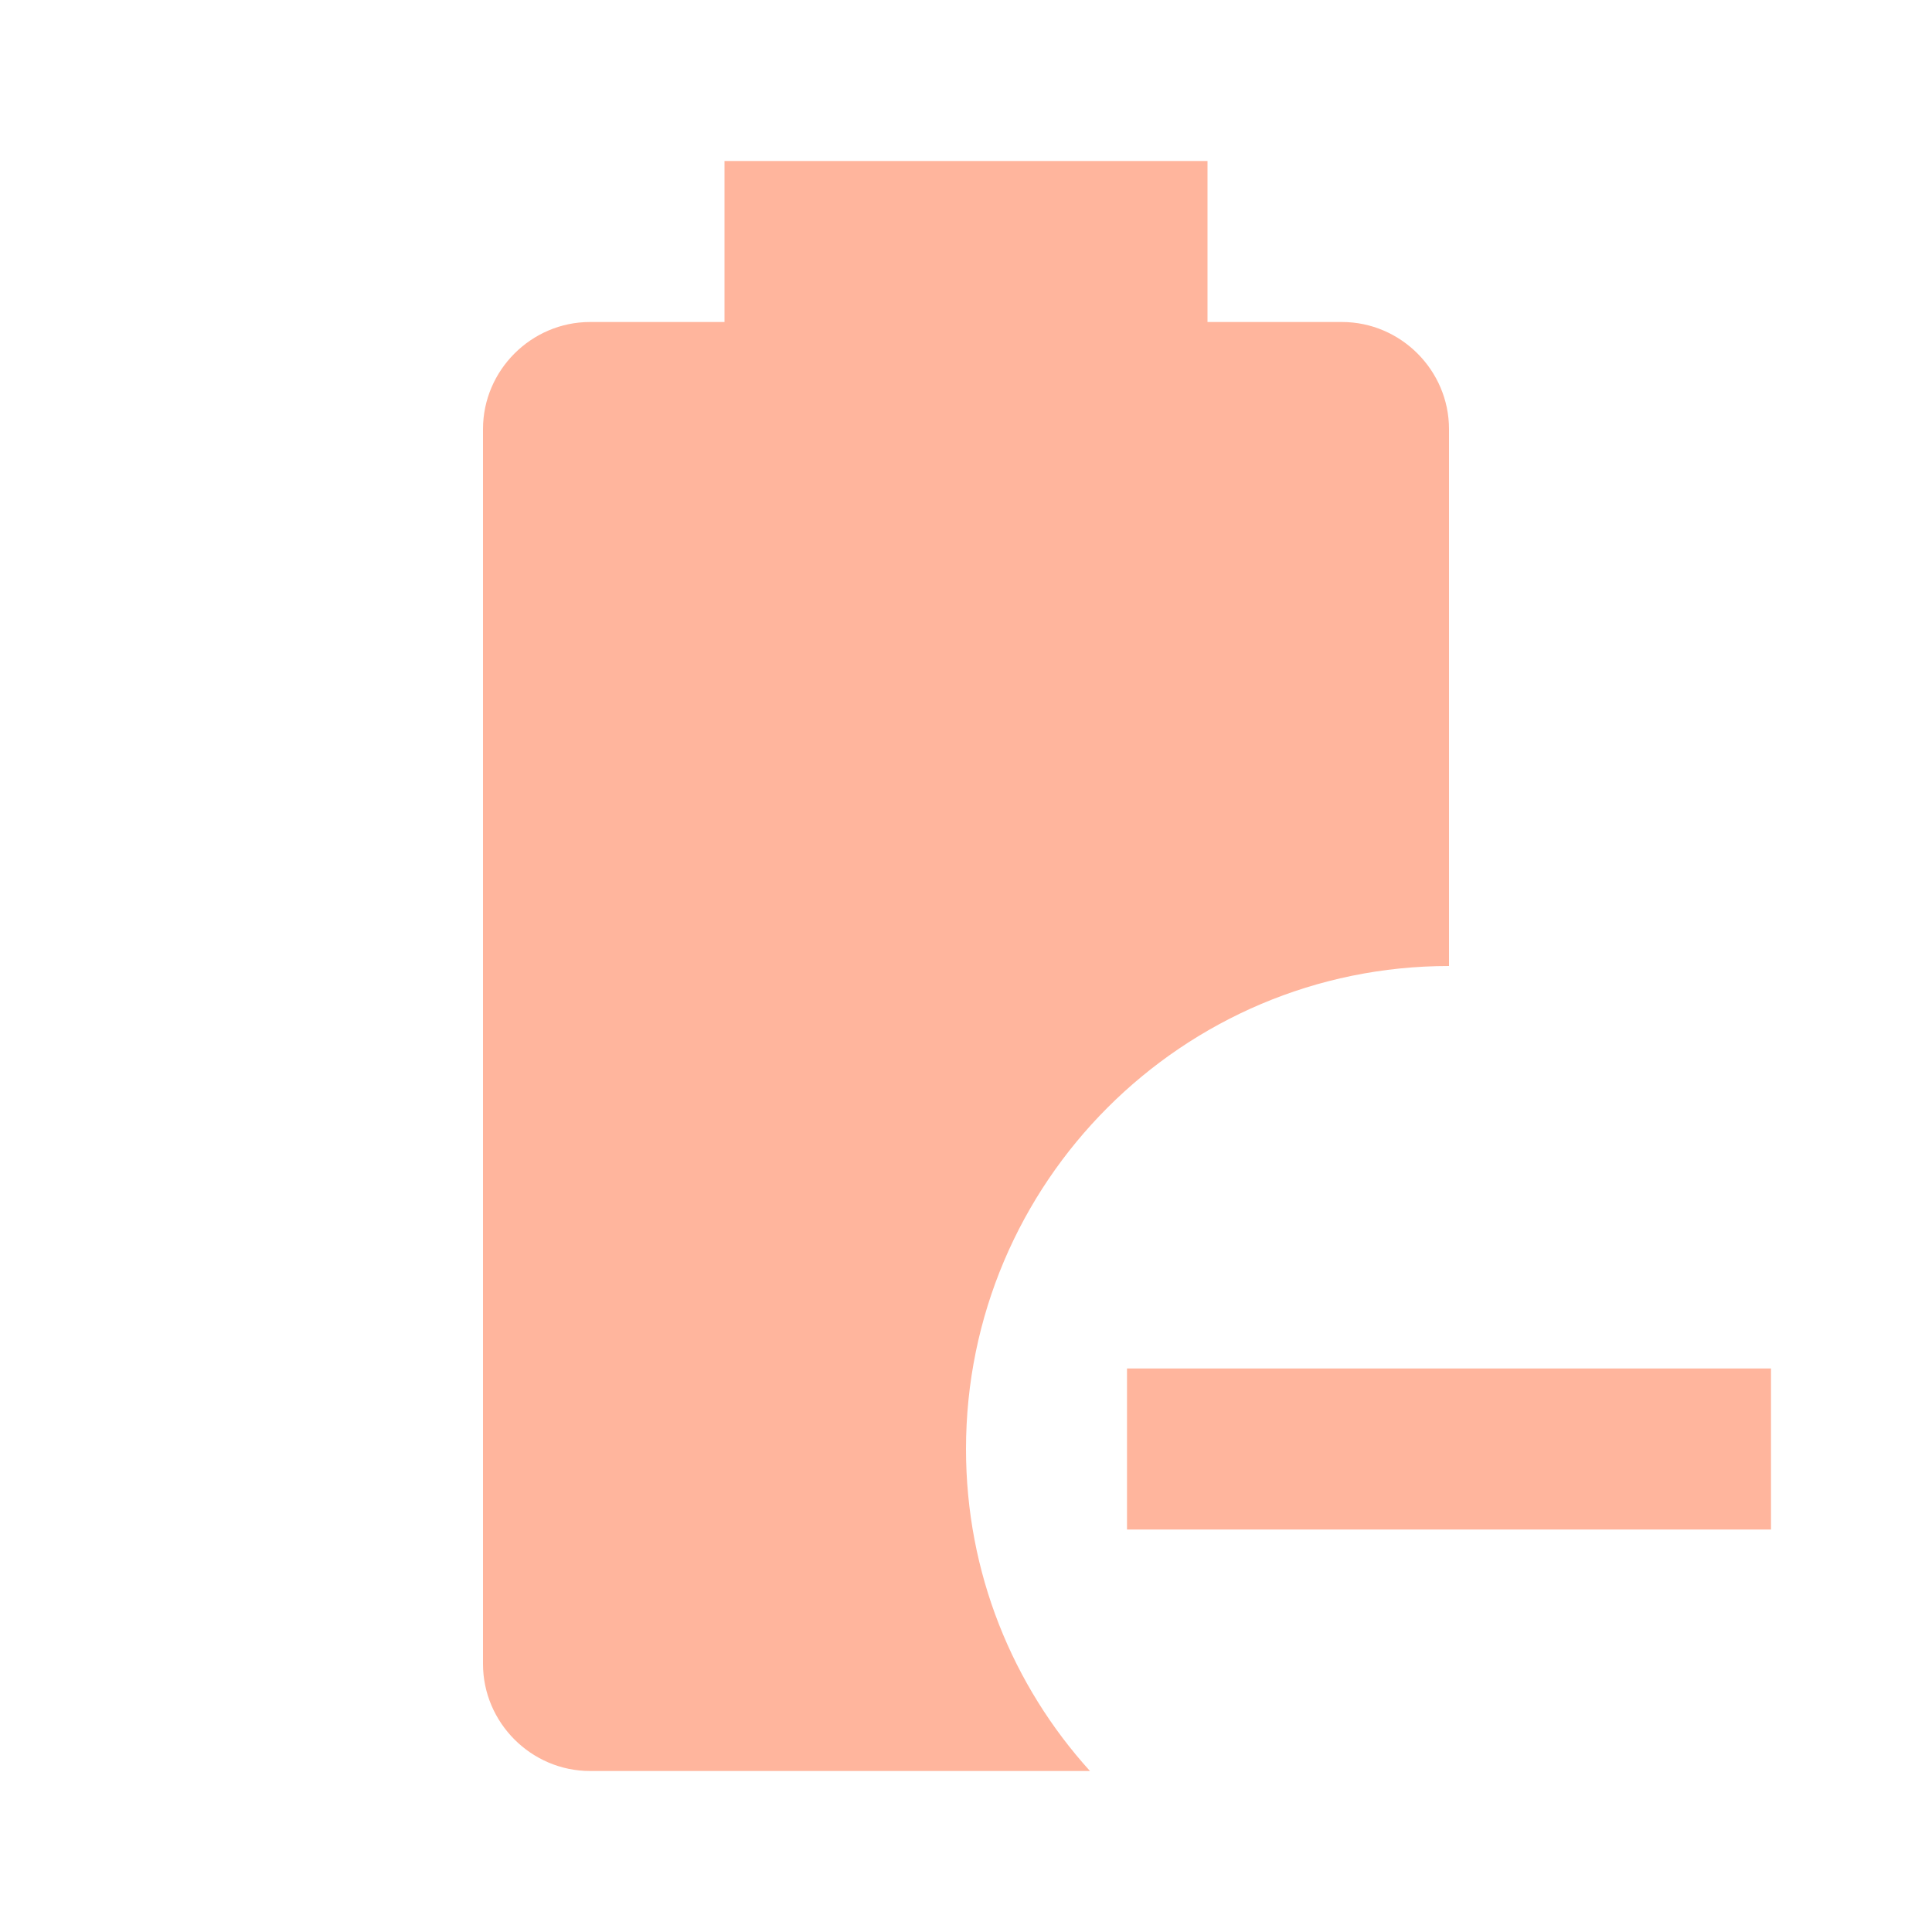
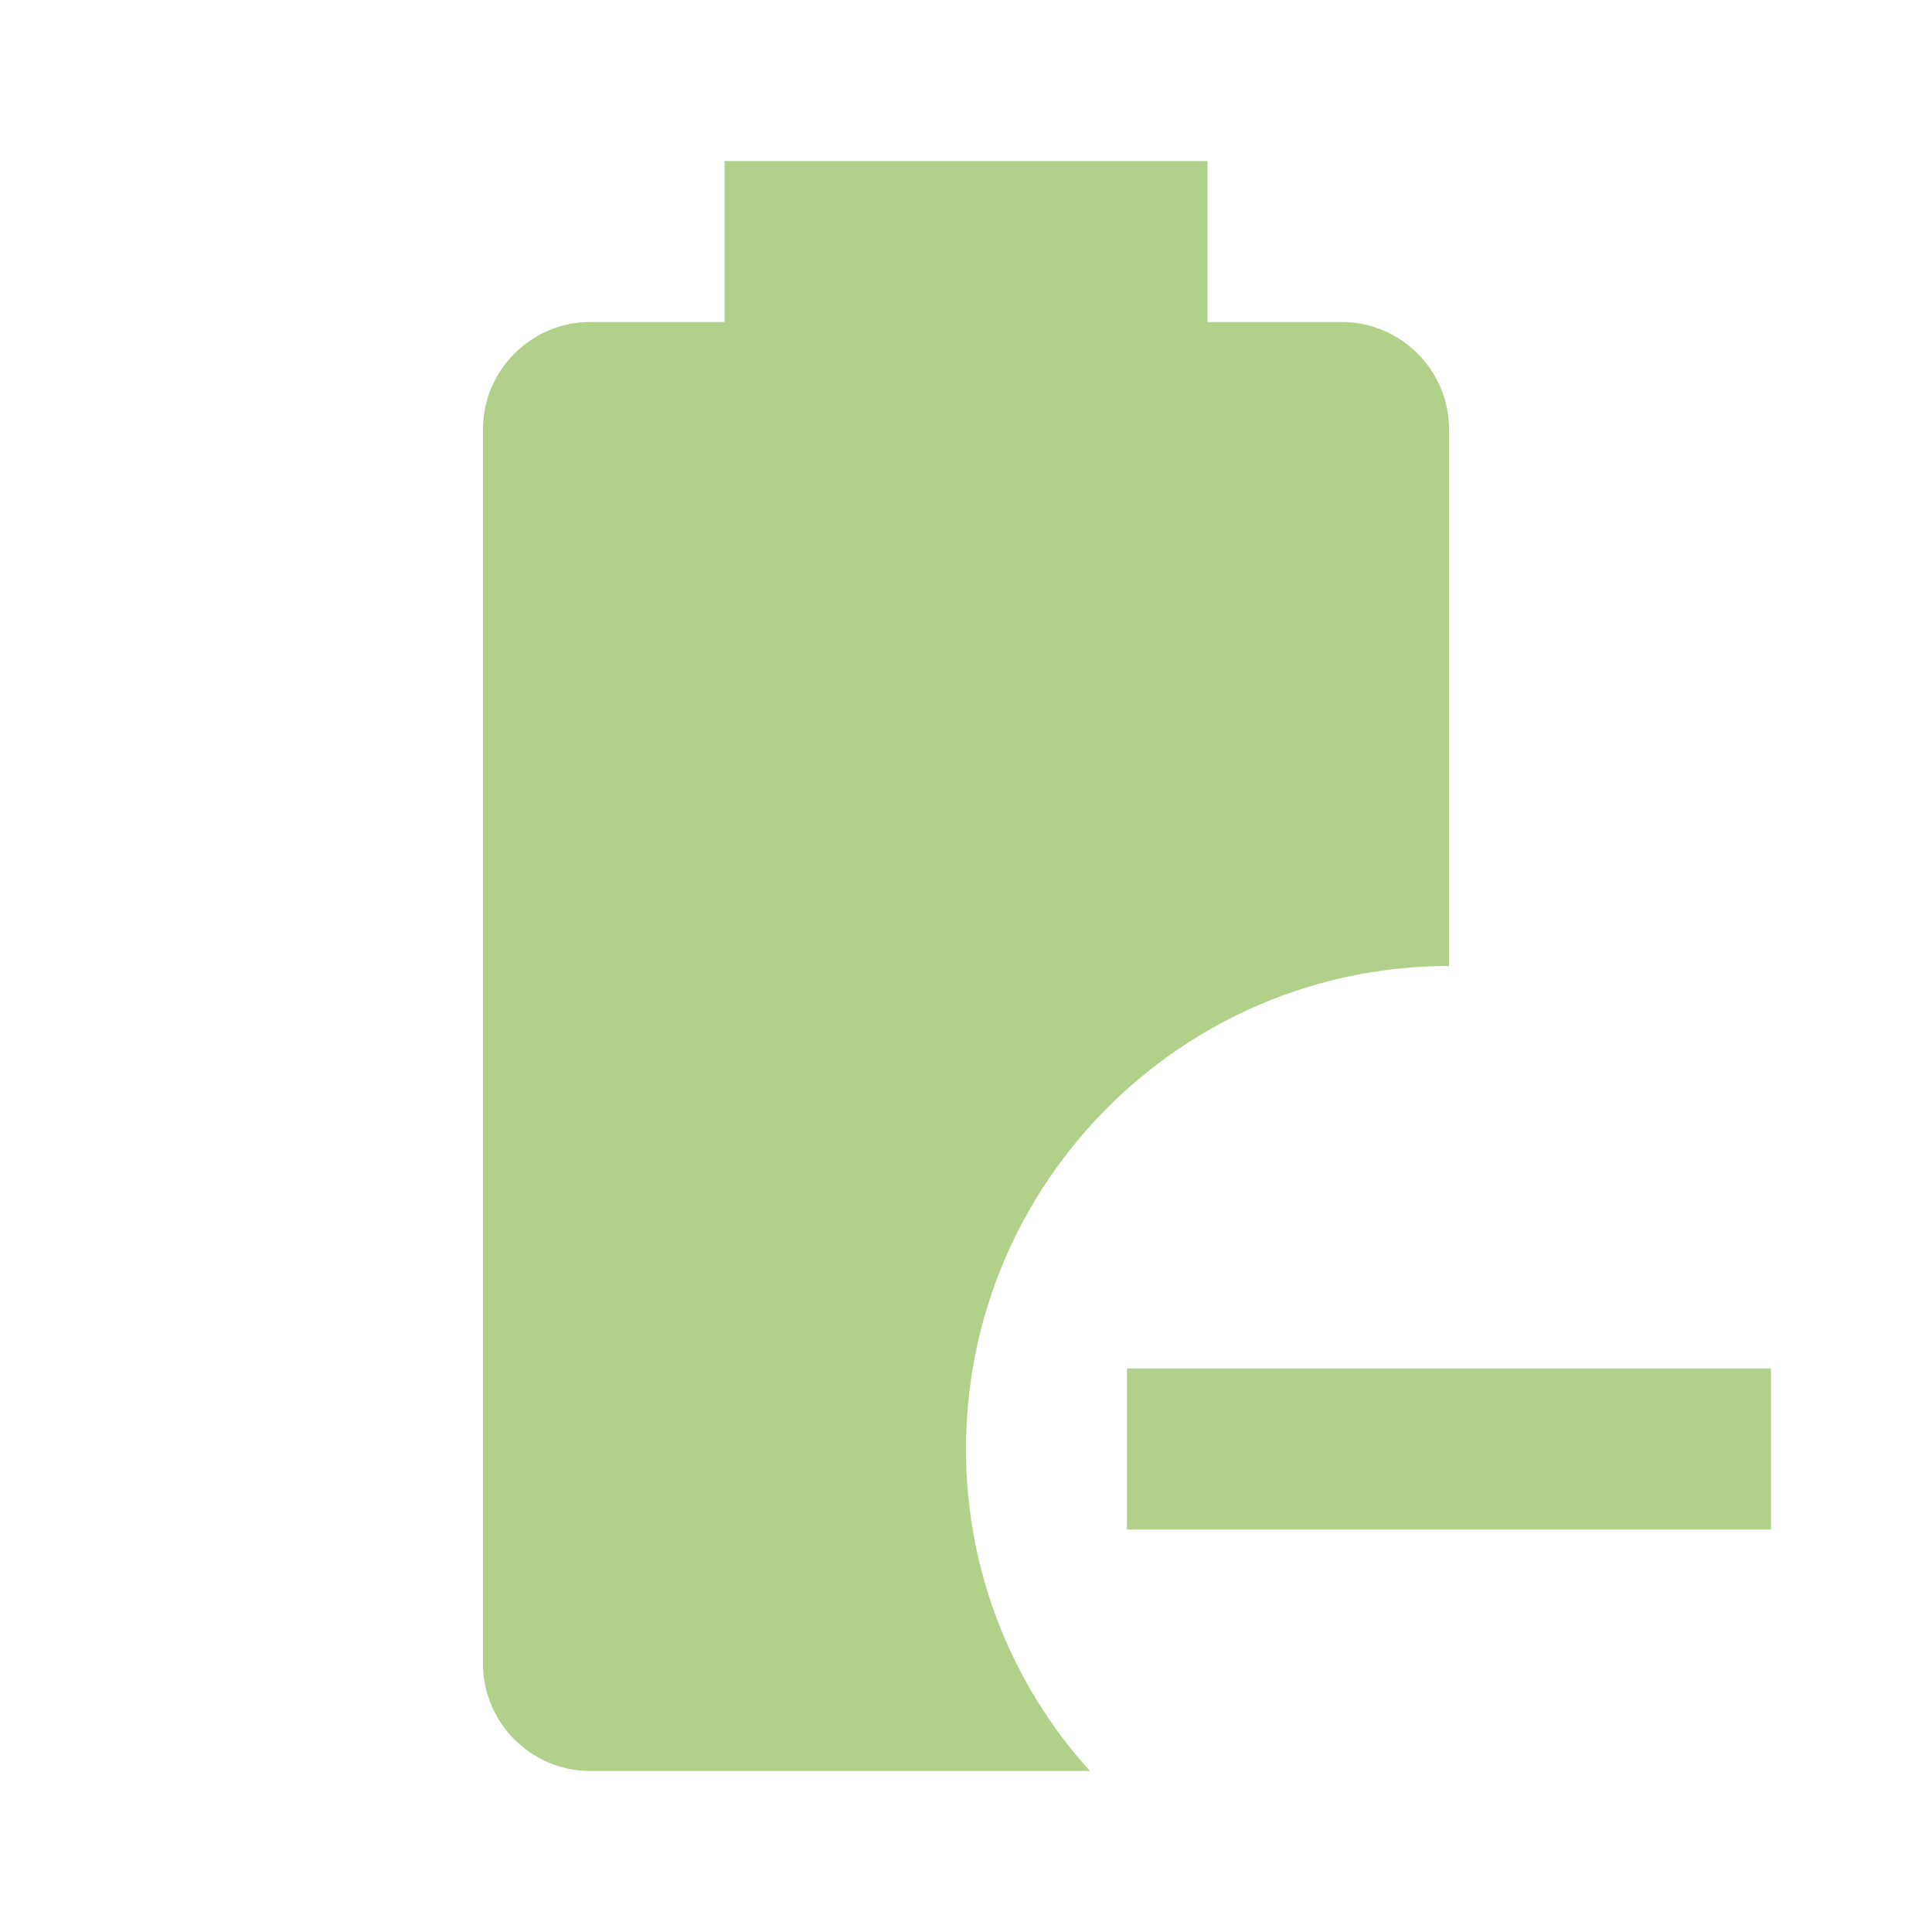
- <svg xmlns="http://www.w3.org/2000/svg" fill="#FFB59D" preserveAspectRatio="xMidYMid meet" id="mdi-battery-minus" viewBox="0 0 24 24">
+ <svg xmlns="http://www.w3.org/2000/svg" fill="#B1D18A" preserveAspectRatio="xMidYMid meet" id="mdi-battery-minus" viewBox="0 0 24 24">
  <path d="M13.54 22H7.33C6.6 22 6 21.4 6 20.67V5.33C6 4.6 6.6 4 7.33 4H9V2H15V4H16.67C17.4 4 18 4.6 18 5.33V12C14.69 12 12 14.69 12 18C12 19.54 12.58 20.94 13.54 22M22 17V19H14V17H22Z" />
</svg>
